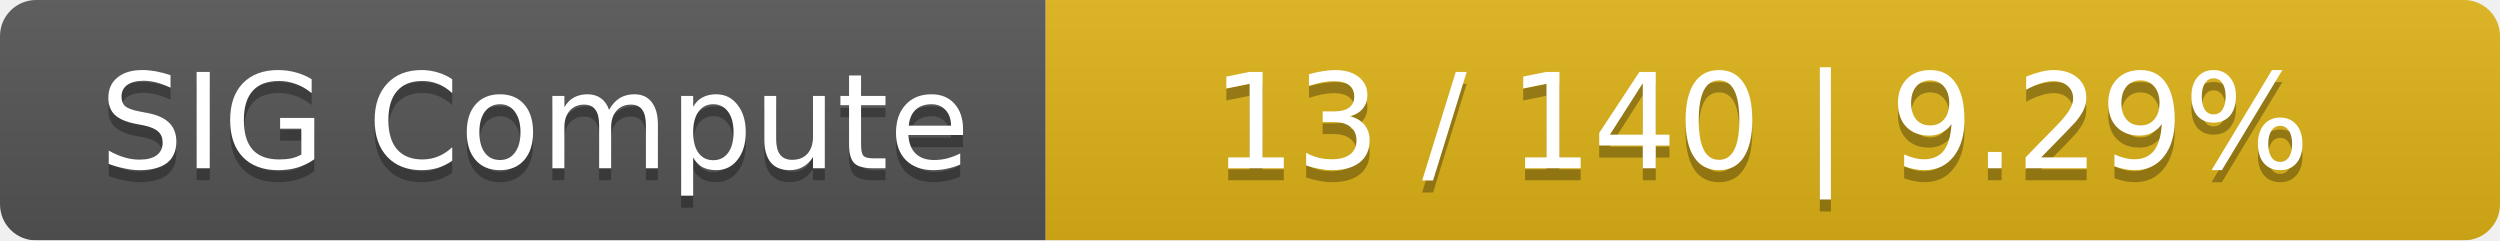
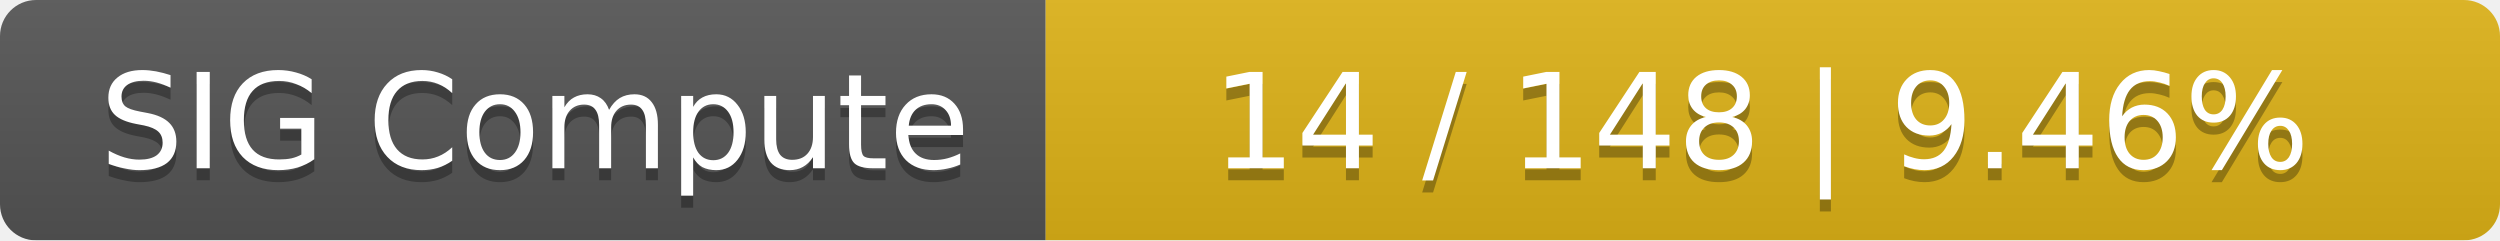
<svg xmlns="http://www.w3.org/2000/svg" width="208" height="20">
  <linearGradient id="smooth" x2="0" y2="100%">
    <stop offset="0" stop-color="#bbb" stop-opacity=".1" />
    <stop offset="1" stop-opacity=".1" />
  </linearGradient>
  <mask id="round">
    <rect width="208" height="20" rx="3" fill="#fff" />
  </mask>
  <g mask="url(#round)">
    <rect width="87" height="20" fill="#555" />
    <rect x="87" width="121" height="20" fill="#dfb317" />
    <rect width="208" height="20" fill="url(#smooth)" />
  </g>
  <g fill="#fff" text-anchor="middle" font-family="DejaVu Sans,Verdana,Geneva,sans-serif" font-size="11">
    <text x="44.5" y="15" fill="#010101" fill-opacity=".3">SIG Compute</text>
    <text x="44.5" y="14">SIG Compute</text>
-     <text x="146.5" y="15" fill="#010101" fill-opacity=".3">13 / 140    |    9.29%</text>
-     <text x="146.5" y="14">13 / 140    |    9.29%</text>
+     <text x="146.5" y="15" fill="#010101" fill-opacity=".3">14 / 148    |    9.46%</text>
+     <text x="146.5" y="14">14 / 148    |    9.46%</text>
  </g>
</svg>
